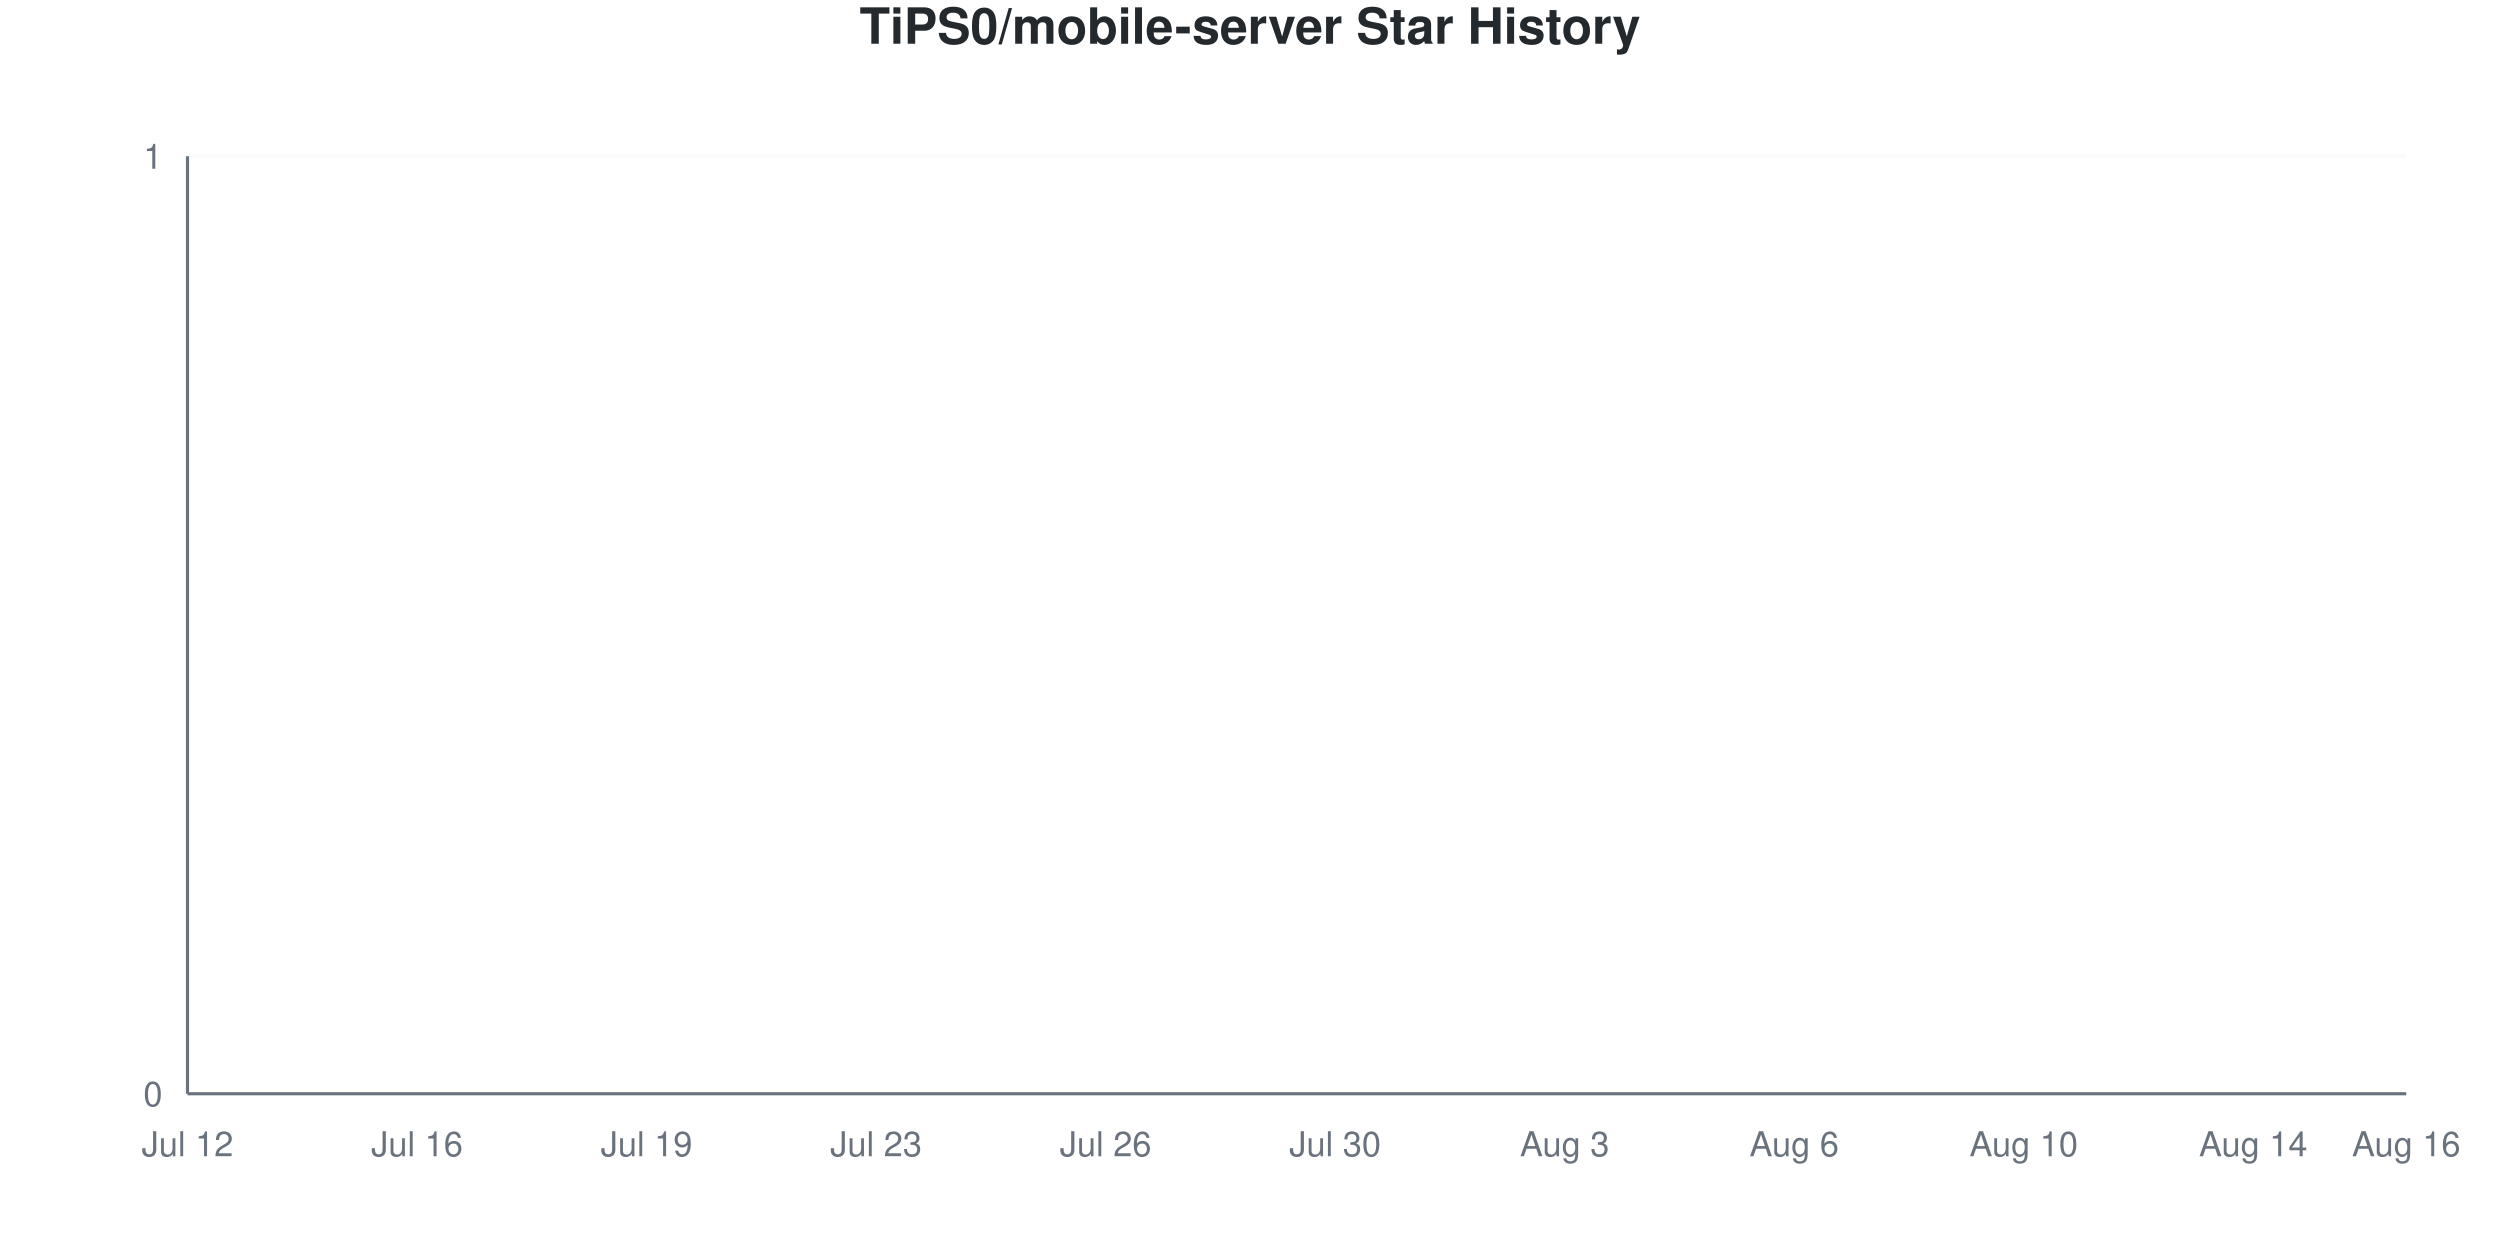
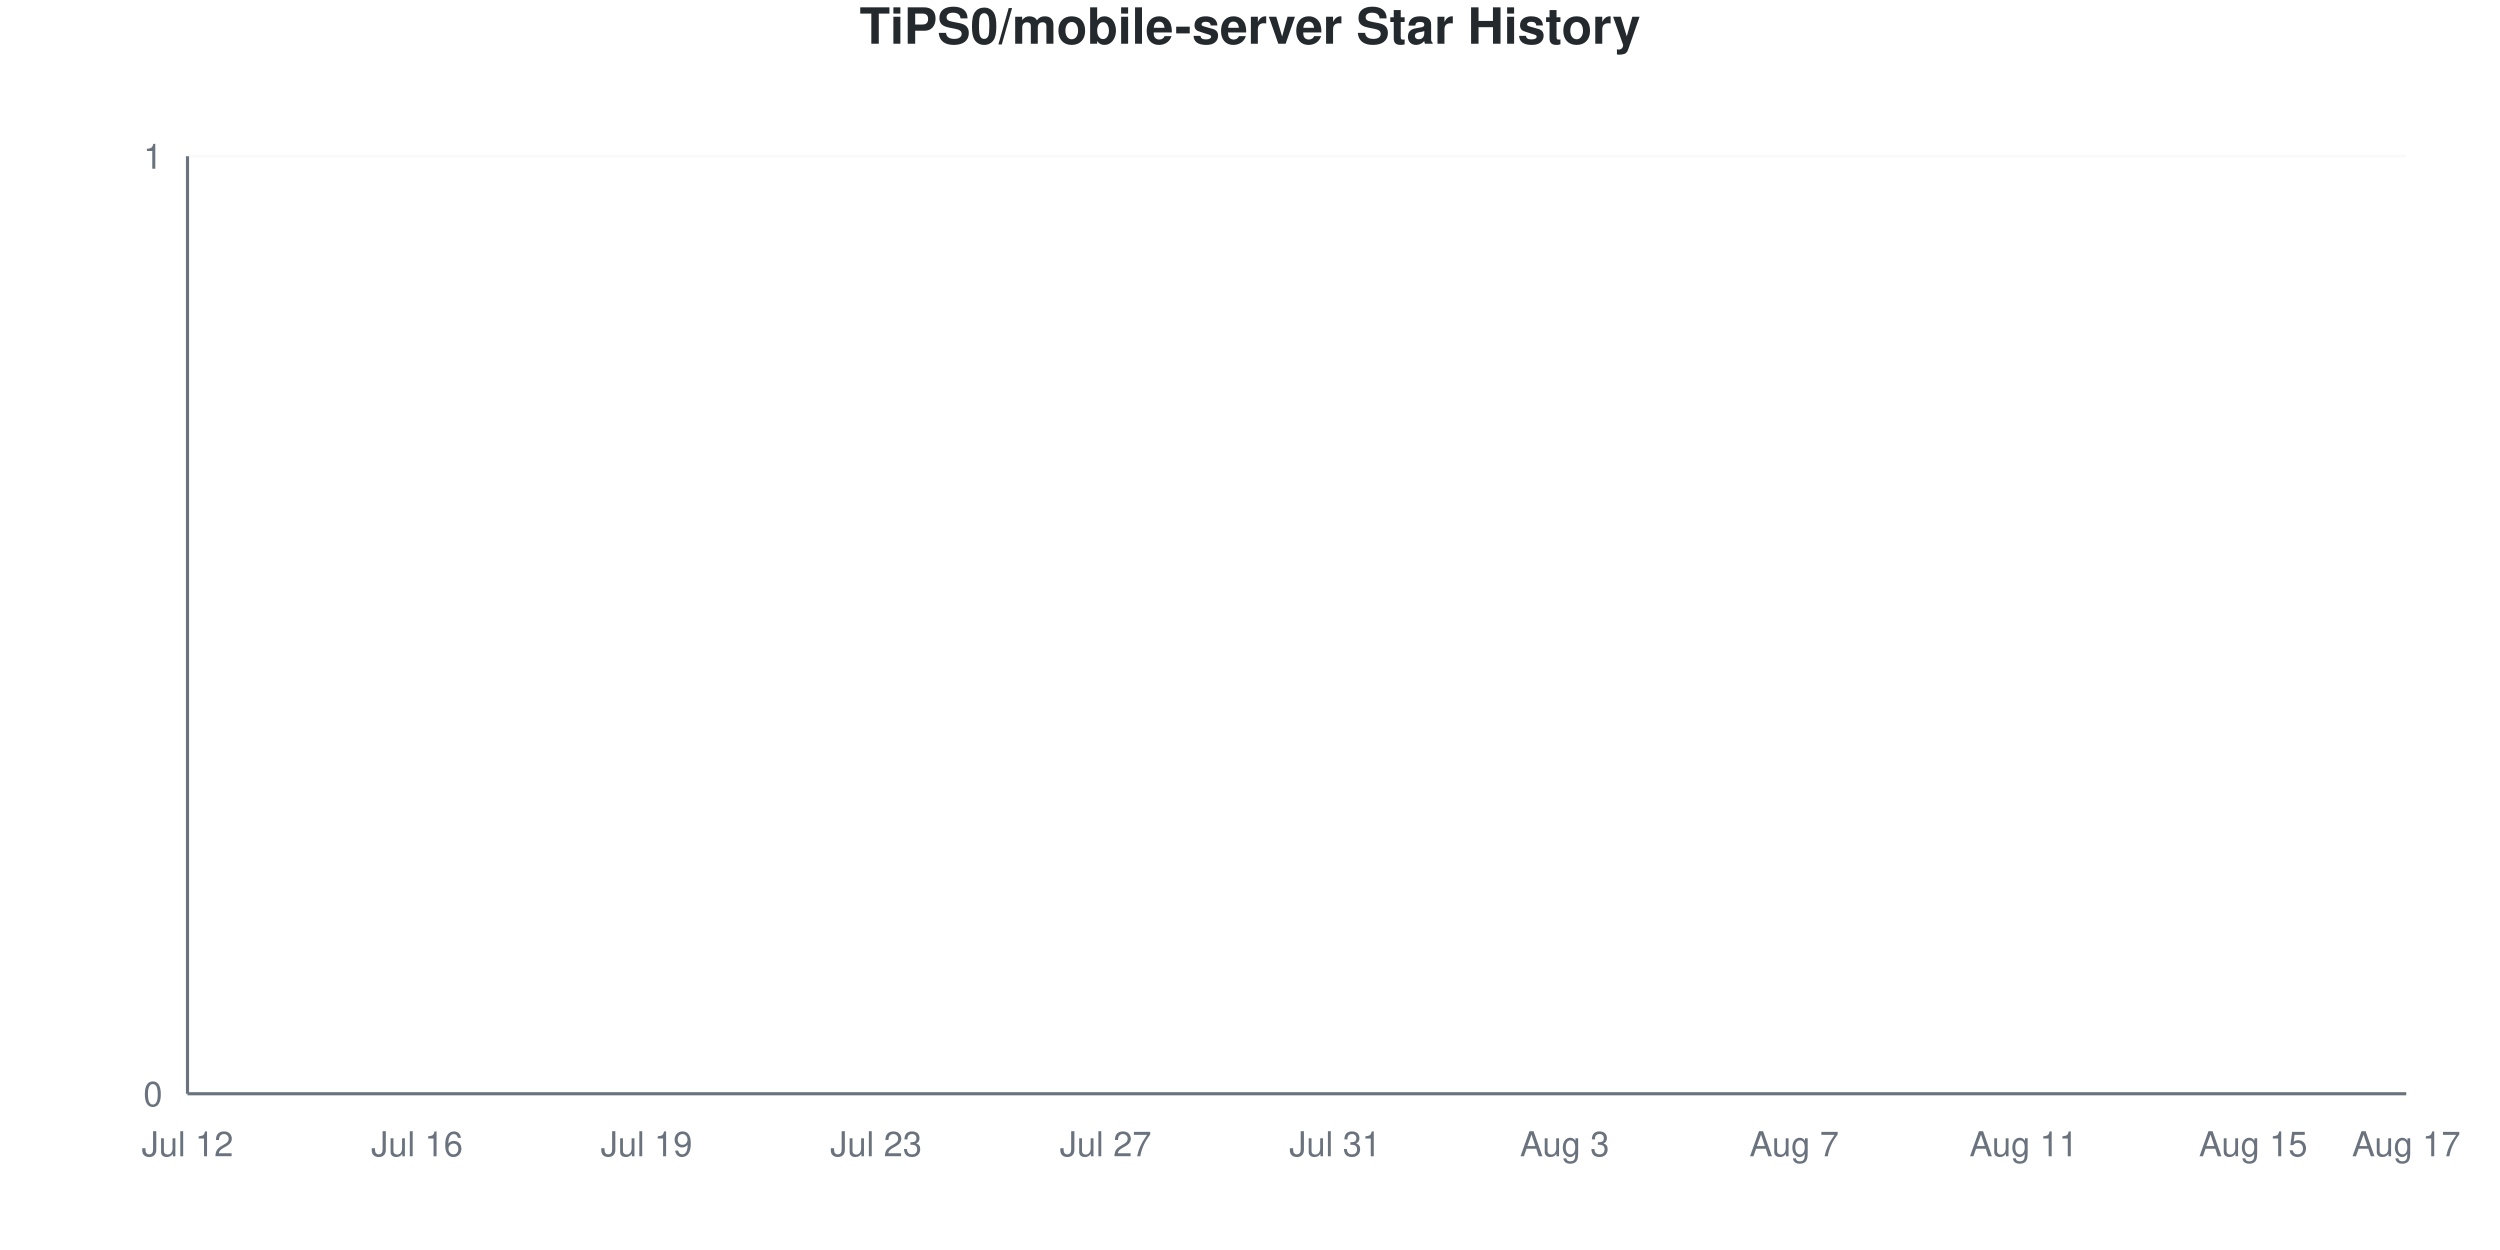
<svg xmlns="http://www.w3.org/2000/svg" viewBox="0 0 800 400" width="800" height="400">
  <style>
    @keyframes drawLine {
      to { stroke-dashoffset: 0; }
    }
    @keyframes fadeInPoint {
      from { opacity: 0; }
      to { opacity: 1; }
    }
    .data-line-0 {
      stroke-dasharray: 1065;
      stroke-dashoffset: 1065;
      animation: drawLine 2s ease-out forwards;
    }
    .data-point {
      opacity: 0;
      animation: fadeInPoint 0.5s ease-out forwards;
    }
    .chart-bg { fill: #fff; }
    .chart-text { fill: #24292e; }
    .chart-muted { fill: #6a737d; }
    .chart-grid { stroke: #eee; }
    .chart-axis { stroke: #6a737d; }
    @media (prefers-color-scheme: dark) {
      .chart-bg { fill: #0d1117; }
      .chart-text { fill: #e6edf3; }
      .chart-muted { fill: #8b949e; }
      .chart-grid { stroke: #21262d; }
      .chart-axis { stroke: #8b949e; }
    }
  </style>
  <rect width="800" height="400" class="chart-bg" />
  <text x="400" y="14" text-anchor="middle" class="chart-text" font-size="16" font-weight="bold" font-family="-apple-system, BlinkMacSystemFont, 'Segoe UI', Helvetica, Arial, sans-serif">TiPS0/mobile-server Star History</text>
  <g class="grid">
    <line x1="60" y1="350" x2="770" y2="350" class="chart-grid" stroke-opacity="0.3" />
    <text x="52" y="354" text-anchor="end" class="chart-muted" font-size="11" font-family="-apple-system, BlinkMacSystemFont, 'Segoe UI', Helvetica, Arial, sans-serif">0</text>
    <line x1="60" y1="50" x2="770" y2="50" class="chart-grid" stroke-opacity="0.3" />
    <text x="52" y="54" text-anchor="end" class="chart-muted" font-size="11" font-family="-apple-system, BlinkMacSystemFont, 'Segoe UI', Helvetica, Arial, sans-serif">1</text>
  </g>
  <g class="milestones">
    
  </g>
  <g class="x-axis">
    <text x="60" y="370" text-anchor="middle" class="chart-muted" font-size="11" font-family="-apple-system, BlinkMacSystemFont, 'Segoe UI', Helvetica, Arial, sans-serif">Jul 12</text>
    <text x="133.448" y="370" text-anchor="middle" class="chart-muted" font-size="11" font-family="-apple-system, BlinkMacSystemFont, 'Segoe UI', Helvetica, Arial, sans-serif">Jul 16</text>
    <text x="206.897" y="370" text-anchor="middle" class="chart-muted" font-size="11" font-family="-apple-system, BlinkMacSystemFont, 'Segoe UI', Helvetica, Arial, sans-serif">Jul 19</text>
    <text x="280.345" y="370" text-anchor="middle" class="chart-muted" font-size="11" font-family="-apple-system, BlinkMacSystemFont, 'Segoe UI', Helvetica, Arial, sans-serif">Jul 23</text>
-     <text x="353.793" y="370" text-anchor="middle" class="chart-muted" font-size="11" font-family="-apple-system, BlinkMacSystemFont, 'Segoe UI', Helvetica, Arial, sans-serif">Jul 26</text>
-     <text x="427.241" y="370" text-anchor="middle" class="chart-muted" font-size="11" font-family="-apple-system, BlinkMacSystemFont, 'Segoe UI', Helvetica, Arial, sans-serif">Jul 30</text>
+     <text x="353.793" y="370" text-anchor="middle" class="chart-muted" font-size="11" font-family="-apple-system, BlinkMacSystemFont, 'Segoe UI', Helvetica, Arial, sans-serif">Jul 27</text>
+     <text x="427.241" y="370" text-anchor="middle" class="chart-muted" font-size="11" font-family="-apple-system, BlinkMacSystemFont, 'Segoe UI', Helvetica, Arial, sans-serif">Jul 31</text>
    <text x="500.69" y="370" text-anchor="middle" class="chart-muted" font-size="11" font-family="-apple-system, BlinkMacSystemFont, 'Segoe UI', Helvetica, Arial, sans-serif">Aug 3</text>
-     <text x="574.138" y="370" text-anchor="middle" class="chart-muted" font-size="11" font-family="-apple-system, BlinkMacSystemFont, 'Segoe UI', Helvetica, Arial, sans-serif">Aug 6</text>
-     <text x="647.586" y="370" text-anchor="middle" class="chart-muted" font-size="11" font-family="-apple-system, BlinkMacSystemFont, 'Segoe UI', Helvetica, Arial, sans-serif">Aug 10</text>
-     <text x="721.034" y="370" text-anchor="middle" class="chart-muted" font-size="11" font-family="-apple-system, BlinkMacSystemFont, 'Segoe UI', Helvetica, Arial, sans-serif">Aug 14</text>
-     <text x="770" y="370" text-anchor="middle" class="chart-muted" font-size="11" font-family="-apple-system, BlinkMacSystemFont, 'Segoe UI', Helvetica, Arial, sans-serif">Aug 16</text>
+     <text x="574.138" y="370" text-anchor="middle" class="chart-muted" font-size="11" font-family="-apple-system, BlinkMacSystemFont, 'Segoe UI', Helvetica, Arial, sans-serif">Aug 7</text>
+     <text x="647.586" y="370" text-anchor="middle" class="chart-muted" font-size="11" font-family="-apple-system, BlinkMacSystemFont, 'Segoe UI', Helvetica, Arial, sans-serif">Aug 11</text>
+     <text x="721.034" y="370" text-anchor="middle" class="chart-muted" font-size="11" font-family="-apple-system, BlinkMacSystemFont, 'Segoe UI', Helvetica, Arial, sans-serif">Aug 15</text>
+     <text x="770" y="370" text-anchor="middle" class="chart-muted" font-size="11" font-family="-apple-system, BlinkMacSystemFont, 'Segoe UI', Helvetica, Arial, sans-serif">Aug 17</text>
  </g>
  <line x1="60" y1="50" x2="60" y2="350" class="chart-axis" stroke-width="1" />
  <line x1="60" y1="350" x2="770" y2="350" class="chart-axis" stroke-width="1" />
  <path d="M60,350 L60,350 C68.161,350 76.322,350 84.483,350 C92.644,350 100.805,350 108.966,350 C117.126,350 125.287,350 133.448,350 C141.609,350 149.77,350 157.931,350 C166.092,350 174.253,350 182.414,350 C190.575,350 198.736,350 206.897,350 C215.057,350 223.218,350 231.379,350 C239.54,350 247.701,350 255.862,350 C264.023,350 272.184,350 280.345,350 C288.506,350 296.667,350 304.828,350 C312.989,350 321.149,350 329.31,350 C337.471,350 345.632,350 353.793,350 C361.954,350 370.115,350 378.276,350 C386.437,350 394.598,350 402.759,350 C410.92,350 419.08,350 427.241,350 C435.402,350 443.563,350 451.724,350 C459.885,350 468.046,350 476.207,350 C484.368,350 492.529,350 500.69,350 C508.851,350 517.011,350 525.172,350 C533.333,350 541.494,350 549.655,350 C557.816,350 565.977,350 574.138,350 C582.299,350 590.46,350 598.621,350 C606.782,350 614.943,350 623.103,350 C631.264,350 639.425,350 647.586,350 C655.747,350 663.908,350 672.069,350 C680.23,350 688.391,350 696.552,350 C704.713,350 712.874,350 721.034,350 C729.195,350 737.356,350 745.517,350 C753.678,350 761.839,350 770,350 L770,350 L60,350 Z" fill="#dfb317" fill-opacity="0.1" />
  <path d="M60,350 L60,350 C68.161,350 76.322,350 84.483,350 C92.644,350 100.805,350 108.966,350 C117.126,350 125.287,350 133.448,350 C141.609,350 149.77,350 157.931,350 C166.092,350 174.253,350 182.414,350 C190.575,350 198.736,350 206.897,350 C215.057,350 223.218,350 231.379,350 C239.54,350 247.701,350 255.862,350 C264.023,350 272.184,350 280.345,350 C288.506,350 296.667,350 304.828,350 C312.989,350 321.149,350 329.31,350 C337.471,350 345.632,350 353.793,350 C361.954,350 370.115,350 378.276,350 C386.437,350 394.598,350 402.759,350 C410.92,350 419.08,350 427.241,350 C435.402,350 443.563,350 451.724,350 C459.885,350 468.046,350 476.207,350 C484.368,350 492.529,350 500.69,350 C508.851,350 517.011,350 525.172,350 C533.333,350 541.494,350 549.655,350 C557.816,350 565.977,350 574.138,350 C582.299,350 590.46,350 598.621,350 C606.782,350 614.943,350 623.103,350 C631.264,350 639.425,350 647.586,350 C655.747,350 663.908,350 672.069,350 C680.23,350 688.391,350 696.552,350 C704.713,350 712.874,350 721.034,350 C729.195,350 737.356,350 745.517,350 C753.678,350 761.839,350 770,350" fill="none" stroke="#dfb317" stroke-width="2.5" class="data-line-0" />
  <g class="points">
    <circle cx="60" cy="350" r="4" fill="#dfb317" class="data-point" style="animation-delay: 1.50s" />
    <circle cx="84.483" cy="350" r="4" fill="#dfb317" class="data-point" style="animation-delay: 1.55s" />
    <circle cx="108.966" cy="350" r="4" fill="#dfb317" class="data-point" style="animation-delay: 1.60s" />
    <circle cx="133.448" cy="350" r="4" fill="#dfb317" class="data-point" style="animation-delay: 1.65s" />
    <circle cx="157.931" cy="350" r="4" fill="#dfb317" class="data-point" style="animation-delay: 1.70s" />
    <circle cx="182.414" cy="350" r="4" fill="#dfb317" class="data-point" style="animation-delay: 1.75s" />
    <circle cx="206.897" cy="350" r="4" fill="#dfb317" class="data-point" style="animation-delay: 1.80s" />
    <circle cx="231.379" cy="350" r="4" fill="#dfb317" class="data-point" style="animation-delay: 1.85s" />
    <circle cx="255.862" cy="350" r="4" fill="#dfb317" class="data-point" style="animation-delay: 1.90s" />
    <circle cx="280.345" cy="350" r="4" fill="#dfb317" class="data-point" style="animation-delay: 1.95s" />
    <circle cx="304.828" cy="350" r="4" fill="#dfb317" class="data-point" style="animation-delay: 2.00s" />
    <circle cx="329.31" cy="350" r="4" fill="#dfb317" class="data-point" style="animation-delay: 2.05s" />
    <circle cx="353.793" cy="350" r="4" fill="#dfb317" class="data-point" style="animation-delay: 2.10s" />
    <circle cx="378.276" cy="350" r="4" fill="#dfb317" class="data-point" style="animation-delay: 2.15s" />
    <circle cx="402.759" cy="350" r="4" fill="#dfb317" class="data-point" style="animation-delay: 2.20s" />
    <circle cx="427.241" cy="350" r="4" fill="#dfb317" class="data-point" style="animation-delay: 2.25s" />
    <circle cx="451.724" cy="350" r="4" fill="#dfb317" class="data-point" style="animation-delay: 2.30s" />
    <circle cx="476.207" cy="350" r="4" fill="#dfb317" class="data-point" style="animation-delay: 2.35s" />
    <circle cx="500.69" cy="350" r="4" fill="#dfb317" class="data-point" style="animation-delay: 2.40s" />
    <circle cx="525.172" cy="350" r="4" fill="#dfb317" class="data-point" style="animation-delay: 2.45s" />
    <circle cx="549.655" cy="350" r="4" fill="#dfb317" class="data-point" style="animation-delay: 2.50s" />
    <circle cx="574.138" cy="350" r="4" fill="#dfb317" class="data-point" style="animation-delay: 2.55s" />
    <circle cx="598.621" cy="350" r="4" fill="#dfb317" class="data-point" style="animation-delay: 2.60s" />
    <circle cx="623.103" cy="350" r="4" fill="#dfb317" class="data-point" style="animation-delay: 2.65s" />
    <circle cx="647.586" cy="350" r="4" fill="#dfb317" class="data-point" style="animation-delay: 2.70s" />
    <circle cx="672.069" cy="350" r="4" fill="#dfb317" class="data-point" style="animation-delay: 2.75s" />
    <circle cx="696.552" cy="350" r="4" fill="#dfb317" class="data-point" style="animation-delay: 2.80s" />
    <circle cx="721.034" cy="350" r="4" fill="#dfb317" class="data-point" style="animation-delay: 2.85s" />
    <circle cx="745.517" cy="350" r="4" fill="#dfb317" class="data-point" style="animation-delay: 2.90s" />
    <circle cx="770" cy="350" r="4" fill="#dfb317" class="data-point" style="animation-delay: 2.95s" />
  </g>
</svg>
